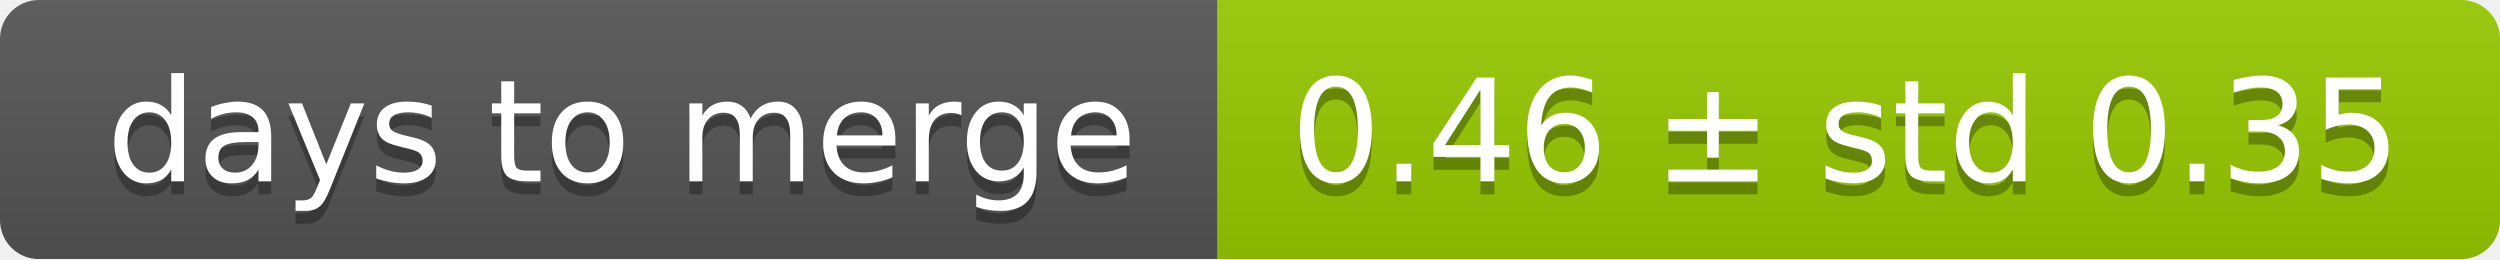
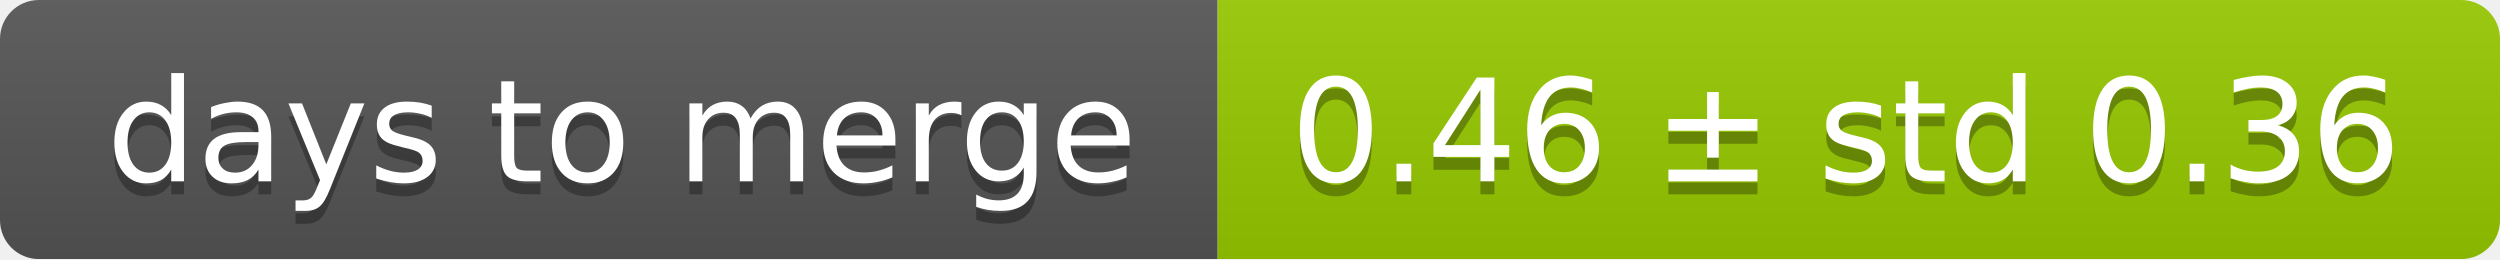
<svg xmlns="http://www.w3.org/2000/svg" width="193" height="20">
  <linearGradient id="smooth" x2="0" y2="100%">
    <stop offset="0" stop-color="#bbb" stop-opacity=".1" />
    <stop offset="1" stop-opacity=".1" />
  </linearGradient>
  <mask id="round">
    <rect width="193" height="20" rx="3" fill="#fff" />
  </mask>
  <g mask="url(#round)">
    <rect width="94" height="20" fill="#555" />
    <rect x="94" width="99" height="20" fill="#97ca00" />
    <rect width="193" height="20" fill="url(#smooth)" />
  </g>
  <g fill="#fff" text-anchor="middle" font-family="DejaVu Sans,Verdana,Geneva,sans-serif" font-size="11">
    <text x="48" y="15" fill="#010101" fill-opacity=".3">days to merge</text>
    <text x="48" y="14">days to merge</text>
-     <text x="142.5" y="15" fill="#010101" fill-opacity=".3">0.46 ± std 0.35</text>
-     <text x="142.5" y="14">0.46 ± std 0.35</text>
+     <text x="142.5" y="15" fill="#010101" fill-opacity=".3">0.46 ± std 0.36</text>
+     <text x="142.5" y="14">0.46 ± std 0.36</text>
  </g>
</svg>
